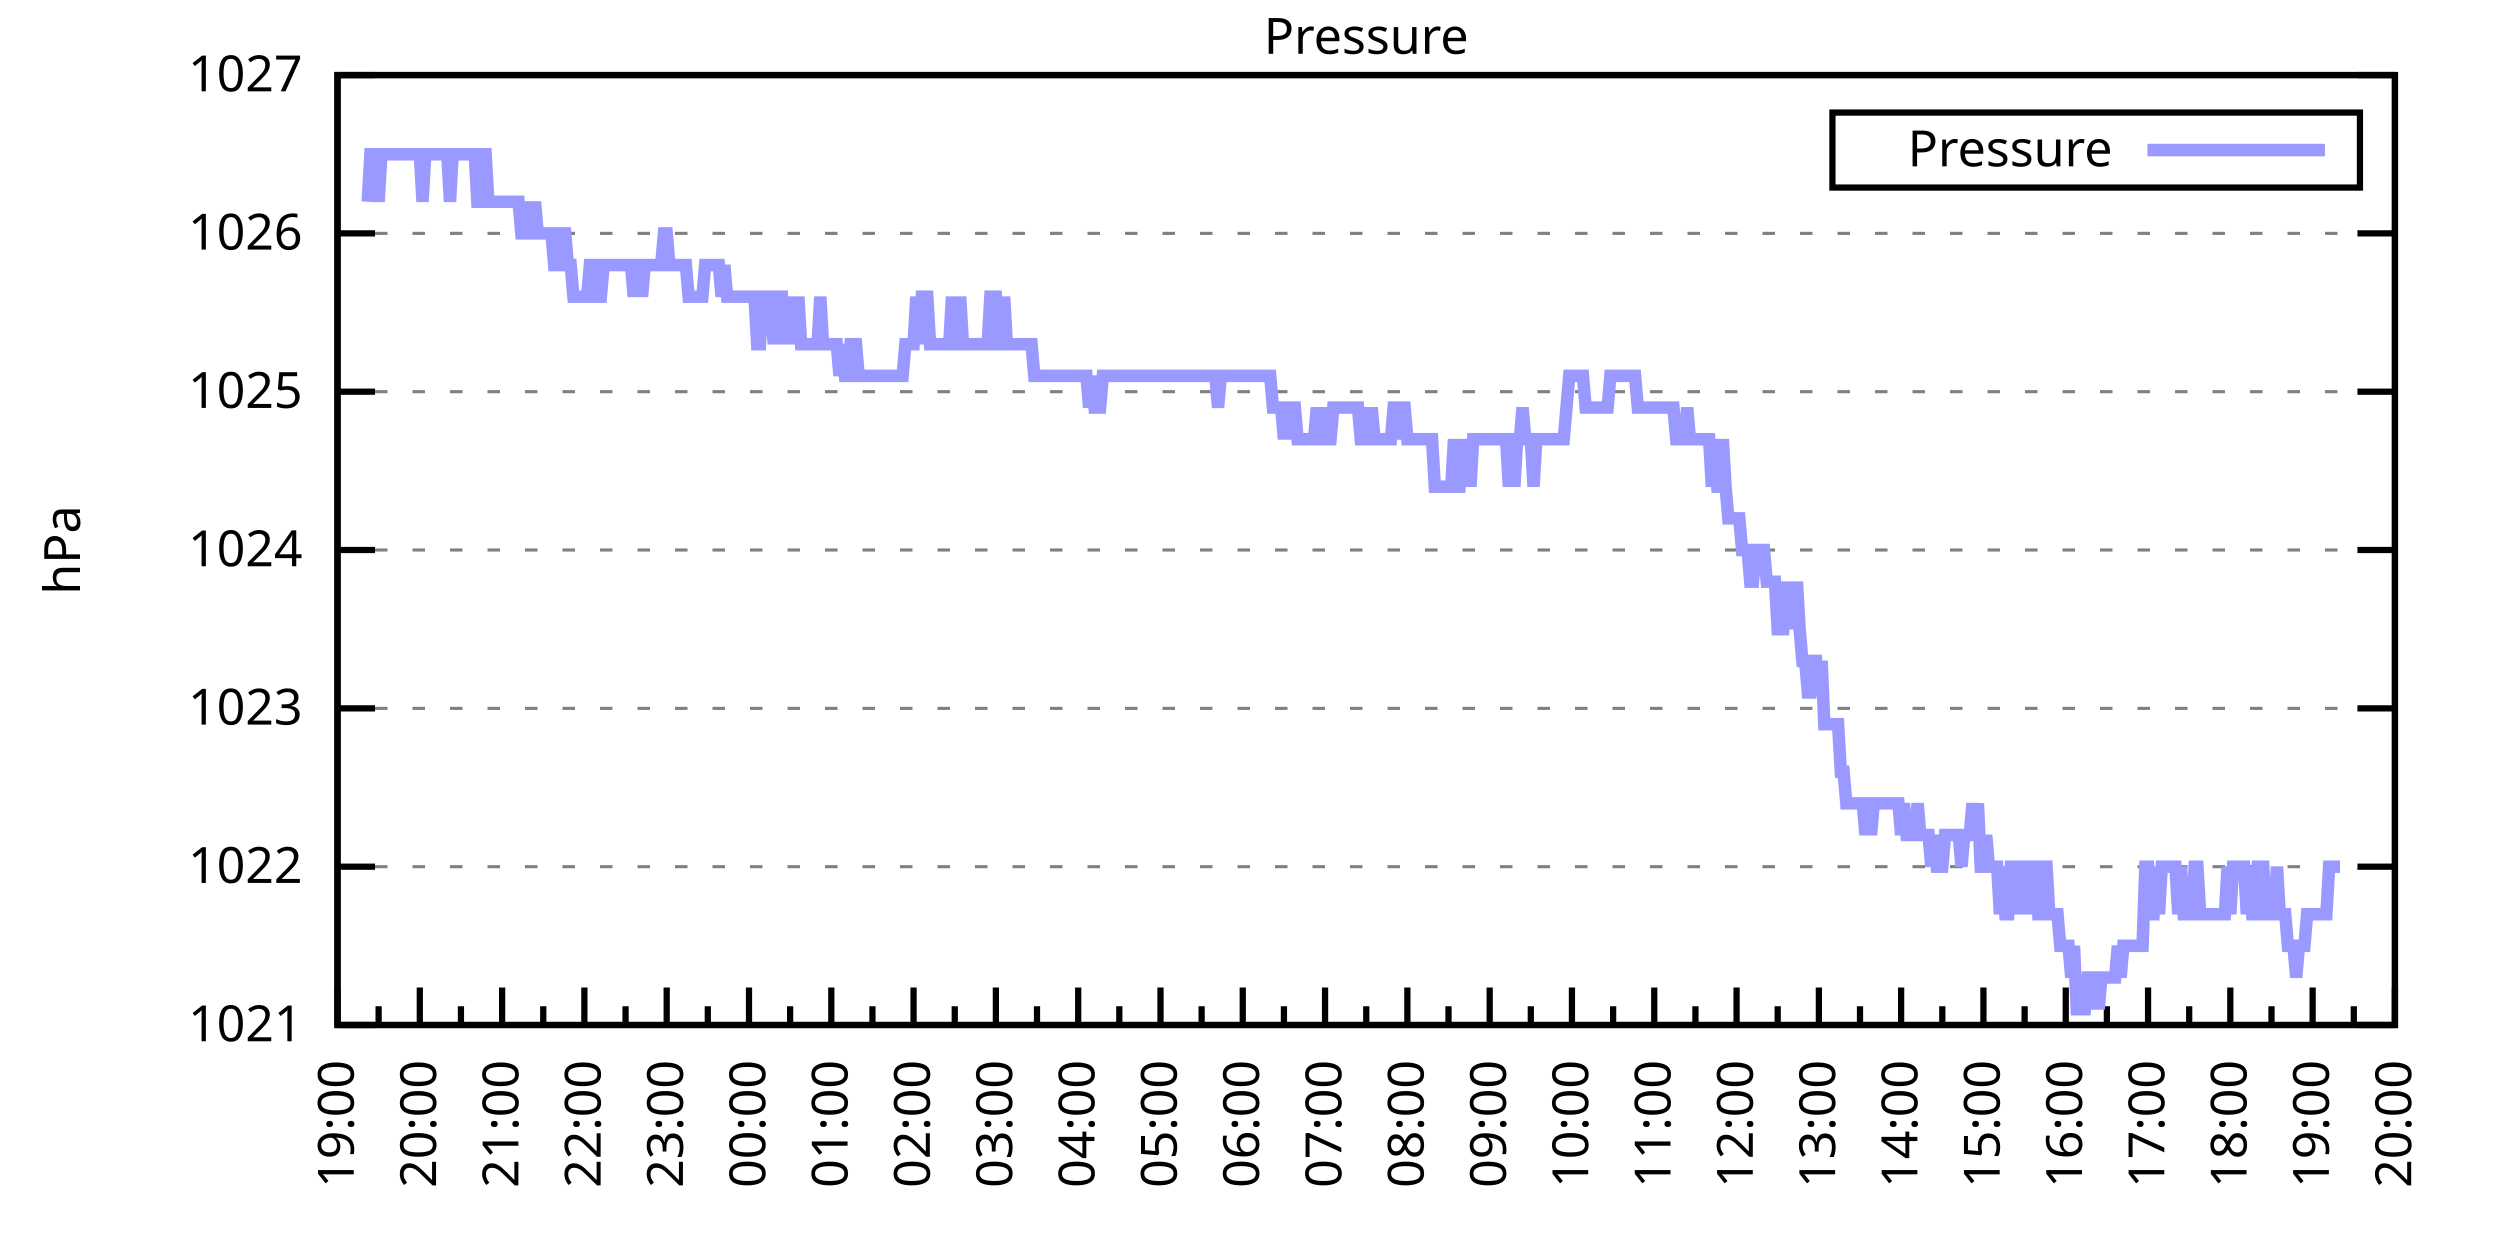
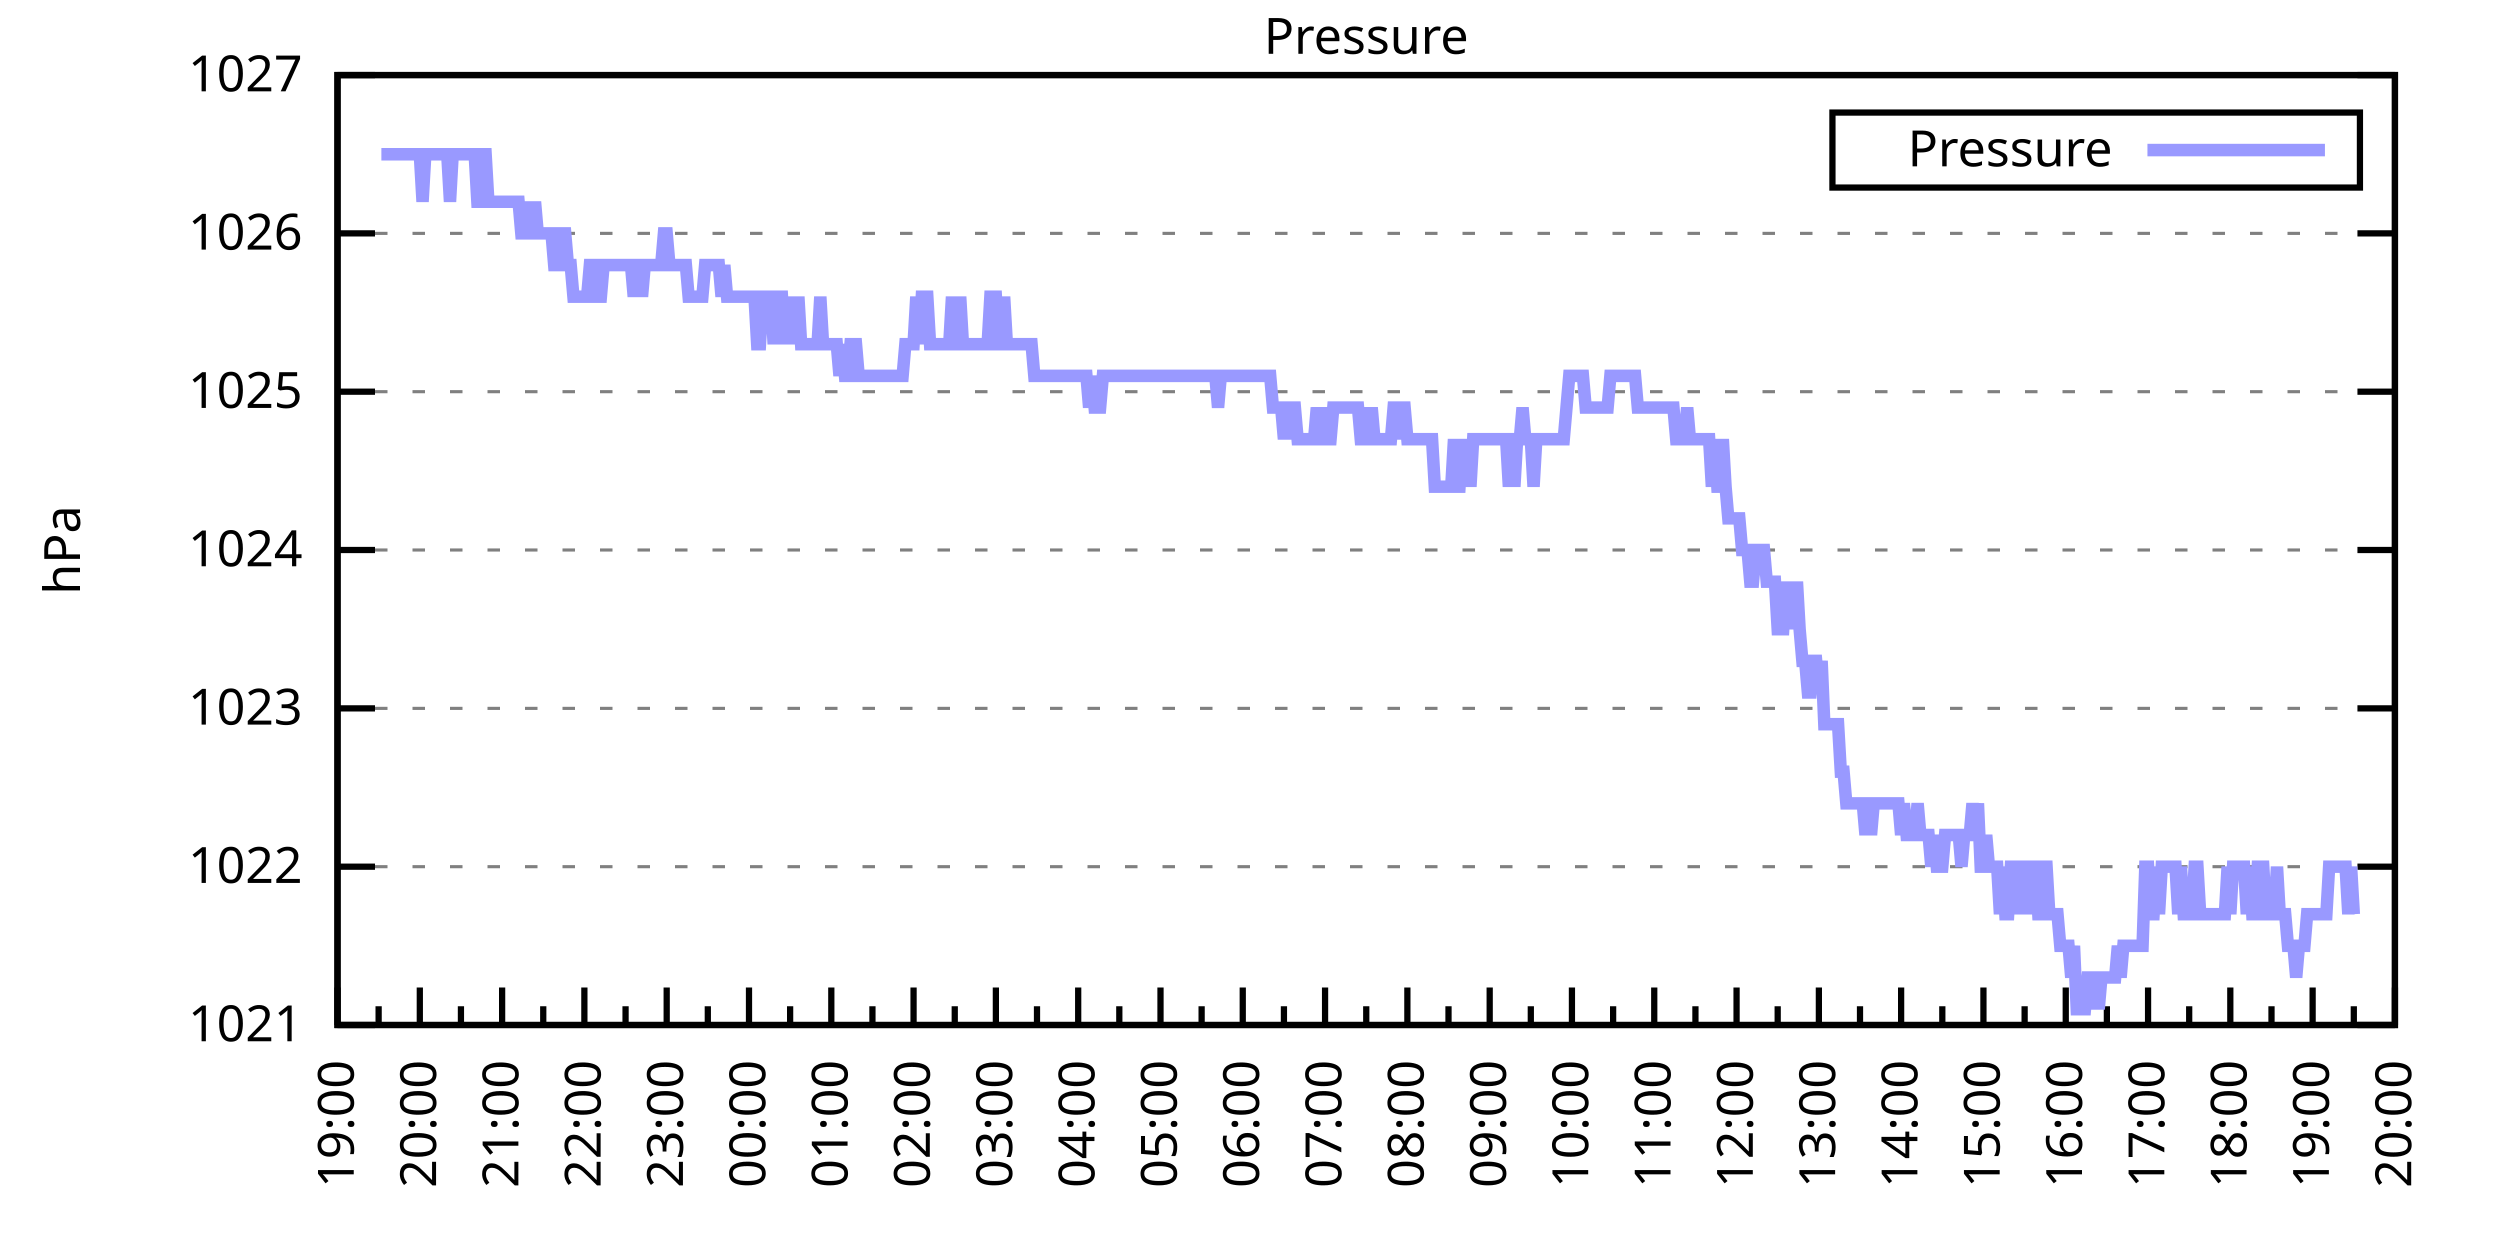
<svg xmlns="http://www.w3.org/2000/svg" xmlns:xlink="http://www.w3.org/1999/xlink" width="400" height="200" viewBox="0 0 400 200">
  <g id="gnuplot_canvas">
    <rect x="0" y="0" width="400" height="200" fill="none" />
    <defs>
      <circle id="gpDot" r="0.5" stroke-width="0.5" stroke="currentColor" />
      <path id="gpPt0" stroke-width="0.333" stroke="currentColor" d="M-1,0 h2 M0,-1 v2" />
      <path id="gpPt1" stroke-width="0.333" stroke="currentColor" d="M-1,-1 L1,1 M1,-1 L-1,1" />
      <path id="gpPt2" stroke-width="0.333" stroke="currentColor" d="M-1,0 L1,0 M0,-1 L0,1 M-1,-1 L1,1 M-1,1 L1,-1" />
      <rect id="gpPt3" stroke-width="0.333" stroke="currentColor" x="-1" y="-1" width="2" height="2" />
      <rect id="gpPt4" stroke-width="0.333" stroke="currentColor" fill="currentColor" x="-1" y="-1" width="2" height="2" />
      <circle id="gpPt5" stroke-width="0.333" stroke="currentColor" cx="0" cy="0" r="1" />
      <use xlink:href="#gpPt5" id="gpPt6" fill="currentColor" stroke="none" />
      <path id="gpPt7" stroke-width="0.333" stroke="currentColor" d="M0,-1.33 L-1.33,0.67 L1.33,0.67 z" />
      <use xlink:href="#gpPt7" id="gpPt8" fill="currentColor" stroke="none" />
      <use xlink:href="#gpPt7" id="gpPt9" stroke="currentColor" transform="rotate(180)" />
      <use xlink:href="#gpPt9" id="gpPt10" fill="currentColor" stroke="none" />
      <use xlink:href="#gpPt3" id="gpPt11" stroke="currentColor" transform="rotate(45)" />
      <use xlink:href="#gpPt11" id="gpPt12" fill="currentColor" stroke="none" />
      <path id="gpPt13" stroke-width="0.333" stroke="currentColor" d="M0,1.330 L1.265,0.411 L0.782,-1.067 L-0.782,-1.076 L-1.265,0.411 z" />
      <use xlink:href="#gpPt13" id="gpPt14" fill="currentColor" stroke="none" />
      <filter id="textbox" filterUnits="objectBoundingBox" x="0" y="0" height="1" width="1">
        <feFlood flood-color="white" flood-opacity="1" result="bgnd" />
        <feComposite in="SourceGraphic" in2="bgnd" operator="atop" />
      </filter>
      <filter id="greybox" filterUnits="objectBoundingBox" x="0" y="0" height="1" width="1">
        <feFlood flood-color="lightgrey" flood-opacity="1" result="grey" />
        <feComposite in="SourceGraphic" in2="grey" operator="atop" />
      </filter>
    </defs>
    <g fill="none" color="white" stroke="currentColor" stroke-width="1.00" stroke-linecap="butt" stroke-linejoin="miter">
</g>
    <g fill="none" color="black" stroke="currentColor" stroke-width="1.00" stroke-linecap="butt" stroke-linejoin="miter">
      <g stroke="none" shape-rendering="crispEdges">
        <polygon fill="rgb(255, 255, 255)" points="54.00,164.00 383.18,164.00 383.18,12.02 54.00,12.02 " />
      </g>
    </g>
    <g fill="none" color="black" stroke="currentColor" stroke-width="1.00" stroke-linecap="butt" stroke-linejoin="miter">
</g>
    <g fill="none" color="black" stroke="black" stroke-width="0.50" stroke-linecap="butt" stroke-linejoin="miter">
</g>
    <g fill="none" color="gray" stroke="currentColor" stroke-width="0.50" stroke-linecap="butt" stroke-linejoin="miter">
      <path stroke="gray" stroke-dasharray="2,4" class="gridline" d="M54.00,164.00 L383.19,164.00  " />
    </g>
    <g fill="none" color="gray" stroke="gray" stroke-width="1.00" stroke-linecap="butt" stroke-linejoin="miter">
</g>
    <g fill="none" color="black" stroke="currentColor" stroke-width="1.00" stroke-linecap="butt" stroke-linejoin="miter">
      <path stroke="black" d="M54.00,164.00 L60.00,164.00 M383.19,164.00 L377.19,164.00  " />
      <g transform="translate(48.40,166.60)" stroke="none" fill="black" font-family="Sans" font-size="8.00" text-anchor="end">
        <text>
          <tspan font-family="Sans"> 1021</tspan>
        </text>
      </g>
    </g>
    <g fill="none" color="black" stroke="currentColor" stroke-width="1.00" stroke-linecap="butt" stroke-linejoin="miter">
</g>
    <g fill="none" color="black" stroke="black" stroke-width="0.50" stroke-linecap="butt" stroke-linejoin="miter">
</g>
    <g fill="none" color="gray" stroke="currentColor" stroke-width="0.50" stroke-linecap="butt" stroke-linejoin="miter">
      <path stroke="gray" stroke-dasharray="2,4" class="gridline" d="M54.00,138.67 L383.19,138.67  " />
    </g>
    <g fill="none" color="gray" stroke="gray" stroke-width="1.00" stroke-linecap="butt" stroke-linejoin="miter">
</g>
    <g fill="none" color="black" stroke="currentColor" stroke-width="1.00" stroke-linecap="butt" stroke-linejoin="miter">
      <path stroke="black" d="M54.00,138.67 L60.00,138.67 M383.19,138.67 L377.19,138.67  " />
      <g transform="translate(48.40,141.27)" stroke="none" fill="black" font-family="Sans" font-size="8.00" text-anchor="end">
        <text>
          <tspan font-family="Sans"> 1022</tspan>
        </text>
      </g>
    </g>
    <g fill="none" color="black" stroke="currentColor" stroke-width="1.00" stroke-linecap="butt" stroke-linejoin="miter">
</g>
    <g fill="none" color="black" stroke="black" stroke-width="0.50" stroke-linecap="butt" stroke-linejoin="miter">
</g>
    <g fill="none" color="gray" stroke="currentColor" stroke-width="0.50" stroke-linecap="butt" stroke-linejoin="miter">
      <path stroke="gray" stroke-dasharray="2,4" class="gridline" d="M54.00,113.34 L383.19,113.34  " />
    </g>
    <g fill="none" color="gray" stroke="gray" stroke-width="1.00" stroke-linecap="butt" stroke-linejoin="miter">
</g>
    <g fill="none" color="black" stroke="currentColor" stroke-width="1.00" stroke-linecap="butt" stroke-linejoin="miter">
      <path stroke="black" d="M54.00,113.34 L60.00,113.34 M383.19,113.34 L377.19,113.34  " />
      <g transform="translate(48.40,115.94)" stroke="none" fill="black" font-family="Sans" font-size="8.00" text-anchor="end">
        <text>
          <tspan font-family="Sans"> 1023</tspan>
        </text>
      </g>
    </g>
    <g fill="none" color="black" stroke="currentColor" stroke-width="1.00" stroke-linecap="butt" stroke-linejoin="miter">
</g>
    <g fill="none" color="black" stroke="black" stroke-width="0.50" stroke-linecap="butt" stroke-linejoin="miter">
</g>
    <g fill="none" color="gray" stroke="currentColor" stroke-width="0.50" stroke-linecap="butt" stroke-linejoin="miter">
      <path stroke="gray" stroke-dasharray="2,4" class="gridline" d="M54.00,88.00 L383.19,88.00  " />
    </g>
    <g fill="none" color="gray" stroke="gray" stroke-width="1.00" stroke-linecap="butt" stroke-linejoin="miter">
</g>
    <g fill="none" color="black" stroke="currentColor" stroke-width="1.00" stroke-linecap="butt" stroke-linejoin="miter">
      <path stroke="black" d="M54.00,88.00 L60.00,88.00 M383.19,88.00 L377.19,88.00  " />
      <g transform="translate(48.40,90.60)" stroke="none" fill="black" font-family="Sans" font-size="8.00" text-anchor="end">
        <text>
          <tspan font-family="Sans"> 1024</tspan>
        </text>
      </g>
    </g>
    <g fill="none" color="black" stroke="currentColor" stroke-width="1.00" stroke-linecap="butt" stroke-linejoin="miter">
</g>
    <g fill="none" color="black" stroke="black" stroke-width="0.50" stroke-linecap="butt" stroke-linejoin="miter">
</g>
    <g fill="none" color="gray" stroke="currentColor" stroke-width="0.50" stroke-linecap="butt" stroke-linejoin="miter">
      <path stroke="gray" stroke-dasharray="2,4" class="gridline" d="M54.00,62.67 L383.19,62.67  " />
    </g>
    <g fill="none" color="gray" stroke="gray" stroke-width="1.00" stroke-linecap="butt" stroke-linejoin="miter">
</g>
    <g fill="none" color="black" stroke="currentColor" stroke-width="1.00" stroke-linecap="butt" stroke-linejoin="miter">
      <path stroke="black" d="M54.00,62.67 L60.00,62.67 M383.19,62.67 L377.19,62.67  " />
      <g transform="translate(48.40,65.27)" stroke="none" fill="black" font-family="Sans" font-size="8.00" text-anchor="end">
        <text>
          <tspan font-family="Sans"> 1025</tspan>
        </text>
      </g>
    </g>
    <g fill="none" color="black" stroke="currentColor" stroke-width="1.00" stroke-linecap="butt" stroke-linejoin="miter">
</g>
    <g fill="none" color="black" stroke="black" stroke-width="0.50" stroke-linecap="butt" stroke-linejoin="miter">
</g>
    <g fill="none" color="gray" stroke="currentColor" stroke-width="0.50" stroke-linecap="butt" stroke-linejoin="miter">
      <path stroke="gray" stroke-dasharray="2,4" class="gridline" d="M54.00,37.34 L383.19,37.34  " />
    </g>
    <g fill="none" color="gray" stroke="gray" stroke-width="1.00" stroke-linecap="butt" stroke-linejoin="miter">
</g>
    <g fill="none" color="black" stroke="currentColor" stroke-width="1.00" stroke-linecap="butt" stroke-linejoin="miter">
      <path stroke="black" d="M54.00,37.34 L60.00,37.34 M383.19,37.34 L377.19,37.34  " />
      <g transform="translate(48.40,39.94)" stroke="none" fill="black" font-family="Sans" font-size="8.00" text-anchor="end">
        <text>
          <tspan font-family="Sans"> 1026</tspan>
        </text>
      </g>
    </g>
    <g fill="none" color="black" stroke="currentColor" stroke-width="1.00" stroke-linecap="butt" stroke-linejoin="miter">
</g>
    <g fill="none" color="black" stroke="black" stroke-width="0.50" stroke-linecap="butt" stroke-linejoin="miter">
</g>
    <g fill="none" color="gray" stroke="currentColor" stroke-width="0.50" stroke-linecap="butt" stroke-linejoin="miter">
      <path stroke="gray" stroke-dasharray="2,4" class="gridline" d="M54.00,12.01 L383.19,12.01  " />
    </g>
    <g fill="none" color="gray" stroke="gray" stroke-width="1.00" stroke-linecap="butt" stroke-linejoin="miter">
</g>
    <g fill="none" color="black" stroke="currentColor" stroke-width="1.00" stroke-linecap="butt" stroke-linejoin="miter">
      <path stroke="black" d="M54.00,12.01 L60.00,12.01 M383.19,12.01 L377.19,12.01  " />
      <g transform="translate(48.40,14.61)" stroke="none" fill="black" font-family="Sans" font-size="8.00" text-anchor="end">
        <text>
          <tspan font-family="Sans"> 1027</tspan>
        </text>
      </g>
    </g>
    <g fill="none" color="black" stroke="currentColor" stroke-width="1.00" stroke-linecap="butt" stroke-linejoin="miter">
      <path stroke="black" d="M54.00,164.00 L54.00,158.00  " />
      <g transform="translate(56.60,169.60) rotate(270)" stroke="none" fill="black" font-family="Sans" font-size="8.00" text-anchor="end">
        <text>
          <tspan font-family="Sans">19:00</tspan>
        </text>
      </g>
    </g>
    <g fill="none" color="black" stroke="currentColor" stroke-width="1.00" stroke-linecap="butt" stroke-linejoin="miter">
      <path stroke="black" d="M60.58,164.00 L60.58,161.00 M67.17,164.00 L67.17,158.00  " />
      <g transform="translate(69.77,169.60) rotate(270)" stroke="none" fill="black" font-family="Sans" font-size="8.00" text-anchor="end">
        <text>
          <tspan font-family="Sans">20:00</tspan>
        </text>
      </g>
    </g>
    <g fill="none" color="black" stroke="currentColor" stroke-width="1.00" stroke-linecap="butt" stroke-linejoin="miter">
      <path stroke="black" d="M73.75,164.00 L73.75,161.00 M80.34,164.00 L80.34,158.00  " />
      <g transform="translate(82.94,169.60) rotate(270)" stroke="none" fill="black" font-family="Sans" font-size="8.00" text-anchor="end">
        <text>
          <tspan font-family="Sans">21:00</tspan>
        </text>
      </g>
    </g>
    <g fill="none" color="black" stroke="currentColor" stroke-width="1.00" stroke-linecap="butt" stroke-linejoin="miter">
      <path stroke="black" d="M86.92,164.00 L86.92,161.00 M93.50,164.00 L93.50,158.00  " />
      <g transform="translate(96.10,169.60) rotate(270)" stroke="none" fill="black" font-family="Sans" font-size="8.00" text-anchor="end">
        <text>
          <tspan font-family="Sans">22:00</tspan>
        </text>
      </g>
    </g>
    <g fill="none" color="black" stroke="currentColor" stroke-width="1.00" stroke-linecap="butt" stroke-linejoin="miter">
      <path stroke="black" d="M100.09,164.00 L100.09,161.00 M106.67,164.00 L106.67,158.00  " />
      <g transform="translate(109.27,169.60) rotate(270)" stroke="none" fill="black" font-family="Sans" font-size="8.00" text-anchor="end">
        <text>
          <tspan font-family="Sans">23:00</tspan>
        </text>
      </g>
    </g>
    <g fill="none" color="black" stroke="currentColor" stroke-width="1.00" stroke-linecap="butt" stroke-linejoin="miter">
      <path stroke="black" d="M113.25,164.00 L113.25,161.00 M119.84,164.00 L119.84,158.00  " />
      <g transform="translate(122.44,169.60) rotate(270)" stroke="none" fill="black" font-family="Sans" font-size="8.00" text-anchor="end">
        <text>
          <tspan font-family="Sans">00:00</tspan>
        </text>
      </g>
    </g>
    <g fill="none" color="black" stroke="currentColor" stroke-width="1.00" stroke-linecap="butt" stroke-linejoin="miter">
      <path stroke="black" d="M126.42,164.00 L126.42,161.00 M133.01,164.00 L133.01,158.00  " />
      <g transform="translate(135.61,169.60) rotate(270)" stroke="none" fill="black" font-family="Sans" font-size="8.00" text-anchor="end">
        <text>
          <tspan font-family="Sans">01:00</tspan>
        </text>
      </g>
    </g>
    <g fill="none" color="black" stroke="currentColor" stroke-width="1.00" stroke-linecap="butt" stroke-linejoin="miter">
      <path stroke="black" d="M139.59,164.00 L139.59,161.00 M146.17,164.00 L146.17,158.00  " />
      <g transform="translate(148.77,169.60) rotate(270)" stroke="none" fill="black" font-family="Sans" font-size="8.00" text-anchor="end">
        <text>
          <tspan font-family="Sans">02:00</tspan>
        </text>
      </g>
    </g>
    <g fill="none" color="black" stroke="currentColor" stroke-width="1.00" stroke-linecap="butt" stroke-linejoin="miter">
      <path stroke="black" d="M152.76,164.00 L152.76,161.00 M159.34,164.00 L159.34,158.00  " />
      <g transform="translate(161.94,169.60) rotate(270)" stroke="none" fill="black" font-family="Sans" font-size="8.00" text-anchor="end">
        <text>
          <tspan font-family="Sans">03:00</tspan>
        </text>
      </g>
    </g>
    <g fill="none" color="black" stroke="currentColor" stroke-width="1.00" stroke-linecap="butt" stroke-linejoin="miter">
      <path stroke="black" d="M165.92,164.00 L165.92,161.00 M172.51,164.00 L172.51,158.00  " />
      <g transform="translate(175.11,169.60) rotate(270)" stroke="none" fill="black" font-family="Sans" font-size="8.00" text-anchor="end">
        <text>
          <tspan font-family="Sans">04:00</tspan>
        </text>
      </g>
    </g>
    <g fill="none" color="black" stroke="currentColor" stroke-width="1.00" stroke-linecap="butt" stroke-linejoin="miter">
      <path stroke="black" d="M179.09,164.00 L179.09,161.00 M185.68,164.00 L185.68,158.00  " />
      <g transform="translate(188.28,169.60) rotate(270)" stroke="none" fill="black" font-family="Sans" font-size="8.00" text-anchor="end">
        <text>
          <tspan font-family="Sans">05:00</tspan>
        </text>
      </g>
    </g>
    <g fill="none" color="black" stroke="currentColor" stroke-width="1.00" stroke-linecap="butt" stroke-linejoin="miter">
      <path stroke="black" d="M192.26,164.00 L192.26,161.00 M198.84,164.00 L198.84,158.00  " />
      <g transform="translate(201.44,169.60) rotate(270)" stroke="none" fill="black" font-family="Sans" font-size="8.00" text-anchor="end">
        <text>
          <tspan font-family="Sans">06:00</tspan>
        </text>
      </g>
    </g>
    <g fill="none" color="black" stroke="currentColor" stroke-width="1.00" stroke-linecap="butt" stroke-linejoin="miter">
      <path stroke="black" d="M205.43,164.00 L205.43,161.00 M212.01,164.00 L212.01,158.00  " />
      <g transform="translate(214.61,169.60) rotate(270)" stroke="none" fill="black" font-family="Sans" font-size="8.00" text-anchor="end">
        <text>
          <tspan font-family="Sans">07:00</tspan>
        </text>
      </g>
    </g>
    <g fill="none" color="black" stroke="currentColor" stroke-width="1.00" stroke-linecap="butt" stroke-linejoin="miter">
      <path stroke="black" d="M218.60,164.00 L218.60,161.00 M225.18,164.00 L225.18,158.00  " />
      <g transform="translate(227.78,169.60) rotate(270)" stroke="none" fill="black" font-family="Sans" font-size="8.00" text-anchor="end">
        <text>
          <tspan font-family="Sans">08:00</tspan>
        </text>
      </g>
    </g>
    <g fill="none" color="black" stroke="currentColor" stroke-width="1.00" stroke-linecap="butt" stroke-linejoin="miter">
      <path stroke="black" d="M231.76,164.00 L231.76,161.00 M238.35,164.00 L238.35,158.00  " />
      <g transform="translate(240.95,169.60) rotate(270)" stroke="none" fill="black" font-family="Sans" font-size="8.00" text-anchor="end">
        <text>
          <tspan font-family="Sans">09:00</tspan>
        </text>
      </g>
    </g>
    <g fill="none" color="black" stroke="currentColor" stroke-width="1.00" stroke-linecap="butt" stroke-linejoin="miter">
      <path stroke="black" d="M244.93,164.00 L244.93,161.00 M251.51,164.00 L251.51,158.00  " />
      <g transform="translate(254.11,169.60) rotate(270)" stroke="none" fill="black" font-family="Sans" font-size="8.00" text-anchor="end">
        <text>
          <tspan font-family="Sans">10:00</tspan>
        </text>
      </g>
    </g>
    <g fill="none" color="black" stroke="currentColor" stroke-width="1.00" stroke-linecap="butt" stroke-linejoin="miter">
      <path stroke="black" d="M258.10,164.00 L258.10,161.00 M264.68,164.00 L264.68,158.00  " />
      <g transform="translate(267.28,169.60) rotate(270)" stroke="none" fill="black" font-family="Sans" font-size="8.00" text-anchor="end">
        <text>
          <tspan font-family="Sans">11:00</tspan>
        </text>
      </g>
    </g>
    <g fill="none" color="black" stroke="currentColor" stroke-width="1.00" stroke-linecap="butt" stroke-linejoin="miter">
      <path stroke="black" d="M271.27,164.00 L271.27,161.00 M277.85,164.00 L277.85,158.00  " />
      <g transform="translate(280.45,169.60) rotate(270)" stroke="none" fill="black" font-family="Sans" font-size="8.00" text-anchor="end">
        <text>
          <tspan font-family="Sans">12:00</tspan>
        </text>
      </g>
    </g>
    <g fill="none" color="black" stroke="currentColor" stroke-width="1.00" stroke-linecap="butt" stroke-linejoin="miter">
      <path stroke="black" d="M284.43,164.00 L284.43,161.00 M291.02,164.00 L291.02,158.00  " />
      <g transform="translate(293.62,169.60) rotate(270)" stroke="none" fill="black" font-family="Sans" font-size="8.00" text-anchor="end">
        <text>
          <tspan font-family="Sans">13:00</tspan>
        </text>
      </g>
    </g>
    <g fill="none" color="black" stroke="currentColor" stroke-width="1.00" stroke-linecap="butt" stroke-linejoin="miter">
      <path stroke="black" d="M297.60,164.00 L297.60,161.00 M304.18,164.00 L304.18,158.00  " />
      <g transform="translate(306.78,169.60) rotate(270)" stroke="none" fill="black" font-family="Sans" font-size="8.00" text-anchor="end">
        <text>
          <tspan font-family="Sans">14:00</tspan>
        </text>
      </g>
    </g>
    <g fill="none" color="black" stroke="currentColor" stroke-width="1.00" stroke-linecap="butt" stroke-linejoin="miter">
      <path stroke="black" d="M310.77,164.00 L310.77,161.00 M317.35,164.00 L317.35,158.00  " />
      <g transform="translate(319.95,169.60) rotate(270)" stroke="none" fill="black" font-family="Sans" font-size="8.00" text-anchor="end">
        <text>
          <tspan font-family="Sans">15:00</tspan>
        </text>
      </g>
    </g>
    <g fill="none" color="black" stroke="currentColor" stroke-width="1.00" stroke-linecap="butt" stroke-linejoin="miter">
      <path stroke="black" d="M323.94,164.00 L323.94,161.00 M330.52,164.00 L330.52,158.00  " />
      <g transform="translate(333.12,169.60) rotate(270)" stroke="none" fill="black" font-family="Sans" font-size="8.00" text-anchor="end">
        <text>
          <tspan font-family="Sans">16:00</tspan>
        </text>
      </g>
    </g>
    <g fill="none" color="black" stroke="currentColor" stroke-width="1.00" stroke-linecap="butt" stroke-linejoin="miter">
      <path stroke="black" d="M337.10,164.00 L337.10,161.00 M343.69,164.00 L343.69,158.00  " />
      <g transform="translate(346.29,169.60) rotate(270)" stroke="none" fill="black" font-family="Sans" font-size="8.00" text-anchor="end">
        <text>
          <tspan font-family="Sans">17:00</tspan>
        </text>
      </g>
    </g>
    <g fill="none" color="black" stroke="currentColor" stroke-width="1.00" stroke-linecap="butt" stroke-linejoin="miter">
      <path stroke="black" d="M350.27,164.00 L350.27,161.00 M356.85,164.00 L356.85,158.00  " />
      <g transform="translate(359.45,169.60) rotate(270)" stroke="none" fill="black" font-family="Sans" font-size="8.00" text-anchor="end">
        <text>
          <tspan font-family="Sans">18:00</tspan>
        </text>
      </g>
    </g>
    <g fill="none" color="black" stroke="currentColor" stroke-width="1.00" stroke-linecap="butt" stroke-linejoin="miter">
      <path stroke="black" d="M363.44,164.00 L363.44,161.00 M370.02,164.00 L370.02,158.00  " />
      <g transform="translate(372.62,169.60) rotate(270)" stroke="none" fill="black" font-family="Sans" font-size="8.00" text-anchor="end">
        <text>
          <tspan font-family="Sans">19:00</tspan>
        </text>
      </g>
    </g>
    <g fill="none" color="black" stroke="currentColor" stroke-width="1.00" stroke-linecap="butt" stroke-linejoin="miter">
      <path stroke="black" d="M376.61,164.00 L376.61,161.00 M383.19,164.00 L383.19,158.00  " />
      <g transform="translate(385.79,169.60) rotate(270)" stroke="none" fill="black" font-family="Sans" font-size="8.00" text-anchor="end">
        <text>
          <tspan font-family="Sans">20:00</tspan>
        </text>
      </g>
    </g>
    <g fill="none" color="black" stroke="currentColor" stroke-width="1.00" stroke-linecap="butt" stroke-linejoin="miter">
</g>
    <g fill="none" color="black" stroke="currentColor" stroke-width="1.00" stroke-linecap="butt" stroke-linejoin="miter">
      <path stroke="black" d="M54.00,12.01 L54.00,164.00 L383.19,164.00 L383.19,12.01 L54.00,12.01 Z  " />
    </g>
    <g fill="none" color="black" stroke="currentColor" stroke-width="1.00" stroke-linecap="butt" stroke-linejoin="miter">
      <g transform="translate(12.80,88.01) rotate(270)" stroke="none" fill="black" font-family="Sans" font-size="8.00" text-anchor="middle">
        <text>
          <tspan font-family="Sans">hPa</tspan>
        </text>
      </g>
    </g>
    <g fill="none" color="black" stroke="currentColor" stroke-width="1.00" stroke-linecap="butt" stroke-linejoin="miter">
</g>
    <g fill="none" color="black" stroke="currentColor" stroke-width="1.00" stroke-linecap="butt" stroke-linejoin="miter">
      <path stroke="black" d="M293.19,30.01 L293.19,18.01 L377.59,18.01 L377.59,30.01 L293.19,30.01 Z  " />
    </g>
    <g id="Pressure_plot_1">
      <g fill="none" color="white" stroke="black" stroke-width="2.00" stroke-linecap="butt" stroke-linejoin="miter">
</g>
      <g fill="none" color="black" stroke="currentColor" stroke-width="2.00" stroke-linecap="butt" stroke-linejoin="miter">
        <g transform="translate(337.99,26.61)" stroke="none" fill="black" font-family="Sans" font-size="8.00" text-anchor="end">
          <text>
            <tspan font-family="Sans">Pressure</tspan>
          </text>
        </g>
      </g>
      <g fill="none" color="black" stroke="currentColor" stroke-width="2.00" stroke-linecap="butt" stroke-linejoin="miter">
-         <path stroke="rgb(153, 153, 255)" d="M343.59,24.01 L371.99,24.01 M58.83,32.28 L59.27,24.68 L59.71,24.68 L60.14,24.68 L60.58,32.28 L61.02,24.68   L61.46,24.68 L61.90,24.68 L62.34,24.68 L62.78,24.68 L63.22,24.68 L63.66,24.68 L64.10,24.68 L64.53,24.68   L64.97,24.68 L65.41,24.68 L65.85,24.68 L66.29,24.68 L66.73,24.68 L67.17,24.68 L67.61,32.28 L68.05,24.68   L68.48,24.68 L68.92,24.68 L69.36,24.68 L69.80,24.68 L70.24,24.68 L70.68,24.68 L71.12,24.68 L71.56,24.68   L72.00,32.28 L72.43,24.68 L72.87,24.68 L73.31,24.68 L73.75,24.68 L74.19,24.68 L74.63,24.68 L75.07,24.68   L75.51,24.68 L75.95,24.68 L76.38,32.28 L76.82,32.28 L77.26,24.68 L77.70,24.68 L78.14,32.28 L78.58,32.28   L79.02,32.28 L79.46,32.28 L79.90,32.28 L80.34,32.28 L80.77,32.28 L81.21,32.28 L81.65,32.28 L82.09,32.28   L82.53,32.28 L82.97,32.28 L83.41,37.34 L83.85,37.34 L84.29,37.34 L84.72,32.28 L85.16,37.34 L85.60,32.28   L86.04,37.34 L86.48,37.34 L86.92,37.34 L87.36,37.34 L87.80,37.34 L88.24,37.34 L88.67,42.41 L89.11,42.41   L89.55,42.41 L89.99,37.34 L90.43,37.34 L90.87,42.41 L91.31,42.41 L91.75,47.47 L92.19,47.47 L92.62,47.47   L93.06,47.47 L93.50,47.47 L93.94,47.47 L94.38,42.41 L94.82,42.41 L95.26,47.47 L95.70,47.47 L96.14,47.47   L96.58,42.41 L97.01,42.41 L97.45,42.41 L97.89,42.41 L98.33,42.41 L98.77,42.41 L99.21,42.41 L99.65,42.41   L100.09,42.41 L100.53,42.41 L100.96,42.41 L101.40,47.47 L101.84,42.41 L102.28,42.41 L102.72,47.47 L103.16,42.41   L103.60,42.41 L104.04,42.41 L104.48,42.41 L104.91,42.41 L105.35,42.41 L105.79,42.41 L106.23,37.34 L106.67,37.34   L107.11,42.41 L107.55,42.41 L107.99,42.41 L108.43,42.41 L108.87,42.41 L109.30,42.41 L109.74,42.41 L110.18,47.47   L110.62,47.47 L111.06,47.47 L111.50,47.47 L111.94,47.47 L112.38,47.47 L112.82,42.41 L113.25,42.41 L113.69,42.41   L114.13,42.41 L114.57,42.41 L115.01,42.41 L115.45,47.47 L115.89,42.41 L116.33,47.47 L116.77,47.47 L117.20,47.47   L117.64,47.47 L118.08,47.47 L118.52,47.47 L118.96,47.47 L119.40,47.47 L119.84,47.47 L120.28,47.47 L120.72,47.47   L121.15,55.07 L121.59,55.07 L122.03,47.47 L122.47,47.47 L122.91,47.47 L123.35,47.47 L123.79,55.07 L124.23,47.47   L124.67,47.47 L125.11,47.47 L125.54,55.07 L125.98,47.47 L126.42,55.07 L126.86,47.47 L127.30,55.07 L127.74,47.47   L128.18,55.07 L128.62,55.07 L129.06,55.07 L129.49,55.07 L129.93,55.07 L130.37,55.07 L130.81,55.07 L131.25,47.47   L131.69,55.07 L132.13,55.07 L132.57,55.07 L133.01,55.07 L133.44,55.07 L133.88,55.07 L134.32,60.14 L134.76,55.07   L135.20,60.14 L135.64,60.14 L136.08,55.07 L136.52,55.07 L136.96,55.07 L137.39,60.14 L137.83,60.14 L138.27,60.14   L138.71,60.14 L139.15,60.14 L139.59,60.14 L140.03,60.14 L140.47,60.14 L140.91,60.14 L141.35,60.14 L141.78,60.14   L142.22,60.14 L142.66,60.14 L143.10,60.14 L143.54,60.14 L143.98,60.14 L144.42,60.14 L144.86,55.07 L145.30,55.07   L145.73,55.07 L146.17,55.07 L146.61,47.47 L147.05,55.07 L147.49,47.47 L147.93,47.47 L148.37,47.47 L148.81,55.07   L149.25,55.07 L149.68,55.07 L150.12,55.07 L150.56,55.07 L151.00,55.07 L151.44,55.07 L151.88,55.07 L152.32,47.47   L152.76,55.07 L153.20,55.07 L153.63,47.47 L154.07,55.07 L154.51,55.07 L154.95,55.07 L155.39,55.07 L155.83,55.07   L156.27,55.07 L156.71,55.07 L157.15,55.07 L157.59,55.07 L158.02,55.07 L158.46,47.47 L158.90,47.47 L159.34,47.47   L159.78,55.07 L160.22,55.07 L160.66,47.47 L161.10,55.07 L161.54,55.07 L161.97,55.07 L162.41,55.07 L162.85,55.07   L163.29,55.07 L163.73,55.07 L164.17,55.07 L164.61,55.07 L165.05,55.07 L165.49,60.14 L165.92,60.14 L166.36,60.14   L166.80,60.14 L167.24,60.14 L167.68,60.14 L168.12,60.14 L168.56,60.14 L169.00,60.14 L169.44,60.14 L169.87,60.14   L170.31,60.14 L170.75,60.14 L171.19,60.14 L171.63,60.14 L172.07,60.14 L172.51,60.14 L172.95,60.14 L173.39,60.14   L173.83,60.14 L174.26,65.21 L174.70,60.14 L175.14,65.21 L175.58,65.21 L176.02,65.21 L176.46,60.14 L176.90,60.14   L177.34,60.14 L177.78,60.14 L178.21,60.14 L178.65,60.14 L179.09,60.14 L179.53,60.14 L179.97,60.14 L180.41,60.14   L180.85,60.14 L181.29,60.14 L181.73,60.14 L182.16,60.14 L182.60,60.14 L183.04,60.14 L183.48,60.14 L183.92,60.14   L184.36,60.14 L184.80,60.14 L185.24,60.14 L185.68,60.14 L186.11,60.14 L186.55,60.14 L186.99,60.14 L187.43,60.14   L187.87,60.14 L188.31,60.14 L188.75,60.14 L189.19,60.14 L189.63,60.14 L190.07,60.14 L190.50,60.14 L190.94,60.14   L191.38,60.14 L191.82,60.14 L192.26,60.14 L192.70,60.14 L193.14,60.14 L193.58,60.14 L194.02,60.14 L194.45,60.14   L194.89,65.21 L195.33,60.14 L195.77,60.14 L196.21,60.14 L196.65,60.14 L197.09,60.14 L197.53,60.14 L197.97,60.14   L198.40,60.14 L198.84,60.14 L199.28,60.14 L199.72,60.14 L200.16,60.14 L200.60,60.14 L201.04,60.14 L201.48,60.14   L201.92,60.14 L202.35,60.14 L202.79,60.14 L203.23,60.14 L203.67,65.21 L204.11,65.21 L204.55,65.21 L204.99,65.21   L205.43,70.27 L205.87,65.21 L206.31,70.27 L206.74,65.21 L207.18,65.21 L207.62,70.27 L208.06,70.27 L208.50,70.27   L208.94,70.27 L209.38,70.27 L209.82,70.27 L210.26,70.27 L210.69,65.21 L211.13,70.27 L211.57,70.27 L212.01,65.21   L212.45,70.27 L212.89,70.27 L213.33,65.21 L213.77,65.21 L214.21,65.21 L214.64,65.21 L215.08,65.21 L215.52,65.21   L215.96,65.21 L216.40,65.21 L216.84,65.21 L217.28,65.21 L217.72,70.27 L218.16,70.27 L218.60,65.21 L219.03,70.27   L219.47,65.21 L219.91,70.27 L220.35,70.27 L220.79,70.27 L221.23,70.27 L221.67,70.27 L222.11,70.27 L222.55,70.27   L222.98,65.21 L223.42,65.21 L223.86,70.27 L224.30,65.21 L224.74,65.21 L225.18,70.27 L225.62,70.27 L226.06,70.27   L226.50,70.27 L226.93,70.27 L227.37,70.27 L227.81,70.27 L228.25,70.27 L228.69,70.27 L229.13,70.27 L229.57,77.87   L230.01,77.87 L230.45,77.87 L230.88,77.87 L231.32,77.87 L231.76,77.87 L232.20,77.87 L232.64,70.27 L233.08,77.87   L233.52,77.87 L233.96,70.27 L234.40,77.87 L234.84,70.27 L235.27,77.87 L235.71,70.27 L236.15,70.27 L236.59,70.27   L237.03,70.27 L237.47,70.27 L237.91,70.27 L238.35,70.27 L238.79,70.27 L239.22,70.27 L239.66,70.27 L240.10,70.27   L240.54,70.27 L240.98,70.27 L241.42,77.87 L241.86,70.27 L242.30,77.87 L242.74,70.27 L243.17,70.27 L243.61,65.21   L244.05,70.27 L244.49,70.27 L244.93,70.27 L245.37,77.87 L245.81,70.27 L246.25,70.27 L246.69,70.27 L247.12,70.27   L247.56,70.27 L248.00,70.27 L248.44,70.27 L248.88,70.27 L249.32,70.27 L249.76,70.27 L250.20,70.27 L250.64,65.21   L251.08,60.14 L251.51,60.14 L251.95,60.14 L252.39,60.14 L252.83,60.14 L253.27,60.14 L253.71,65.21 L254.15,65.21   L254.59,65.21 L255.03,65.21 L255.46,65.21 L255.90,65.21 L256.34,65.21 L256.78,65.21 L257.22,65.21 L257.66,60.14   L258.10,60.14 L258.54,60.14 L258.98,60.14 L259.41,60.14 L259.85,60.14 L260.29,60.14 L260.73,60.14 L261.17,60.14   L261.61,60.14 L262.05,65.21 L262.49,65.21 L262.93,65.21 L263.36,65.21 L263.80,65.21 L264.24,65.21 L264.68,65.21   L265.12,65.21 L265.56,65.21 L266.00,65.21 L266.44,65.21 L266.88,65.21 L267.32,65.21 L267.75,65.21 L268.19,70.27   L268.63,70.27 L269.07,70.27 L269.51,70.27 L269.95,65.21 L270.39,70.27 L270.83,70.27 L271.27,70.27 L271.70,70.27   L272.14,70.27 L272.58,70.27 L273.02,70.27 L273.46,70.27 L273.90,77.87 L274.34,70.27 L274.78,77.87 L275.22,77.87   L275.65,70.27 L276.09,77.87 L276.53,82.94 L276.97,82.94 L277.41,82.94 L277.85,82.94 L278.29,82.94 L278.73,88.00   L279.17,88.00 L279.60,88.00 L280.04,93.07 L280.48,93.07 L280.92,88.00 L281.36,88.00 L281.80,88.00 L282.24,88.00   L282.68,93.07 L283.12,93.07 L283.56,93.07 L283.99,93.07 L284.43,100.67 L284.87,100.67 L285.31,100.67 L285.75,93.07   L286.19,100.67 L286.63,93.07 L287.07,100.67 L287.51,93.07 L287.94,100.67 L288.38,105.74 L288.82,105.74 L289.26,110.80   L289.70,110.80 L290.14,105.74 L290.58,105.74 L291.02,110.80 L291.46,105.74 L291.89,115.87 L292.33,115.87 L292.77,115.87   L293.21,115.87 L293.65,115.87 L294.09,115.87 L294.53,123.47 L294.97,123.47 L295.41,128.54 L295.84,128.54 L296.28,128.54   L296.72,128.54 L297.16,128.54 L297.60,128.54 L298.04,128.54 L298.48,133.60 L298.92,128.54 L299.36,133.60 L299.80,128.54   L300.23,128.54 L300.67,128.54 L301.11,128.54 L301.55,128.54 L301.99,128.54 L302.43,128.54 L302.87,128.54 L303.31,128.54   L303.75,128.54 L304.18,133.60 L304.62,128.54 L305.06,133.60 L305.50,133.60 L305.94,133.60 L306.38,133.60 L306.82,128.54   L307.26,133.60 L307.70,133.60 L308.13,133.60 L308.57,133.60 L309.01,138.67 L309.45,133.60 L309.89,138.67 L310.33,138.67   L310.77,138.67 L311.21,133.60 L311.65,133.60 L312.08,133.60 L312.52,133.60 L312.96,133.60 L313.40,133.60 L313.84,138.67   L314.28,133.60 L314.72,133.60 L315.16,133.60 L315.60,128.54 L316.04,133.60 L316.47,128.54 L316.91,138.67 L317.35,138.67   L317.79,133.60 L318.23,138.67 L318.67,138.67 L319.11,138.67 L319.55,138.67 L319.99,146.27 L320.42,138.67 L320.86,146.27   L321.30,146.27 L321.74,138.67 L322.18,138.67 L322.62,138.67 L323.06,146.27 L323.50,138.67 L323.94,138.67 L324.37,146.27   L324.81,138.67 L325.25,138.67 L325.69,138.67 L326.13,146.27 L326.57,146.27 L327.01,138.67 L327.45,138.67 L327.89,146.27   L328.33,146.27 L328.76,146.27 L329.20,146.27 L329.64,151.33 L330.08,151.33 L330.52,151.33 L330.96,151.33 L331.40,156.40   L331.84,151.33 L332.28,161.47 L332.71,161.47 L333.15,161.47 L333.59,161.47 L334.03,156.40 L334.47,156.40 L334.91,161.47   L335.35,156.40 L335.79,161.47 L336.23,156.40 L336.66,156.40 L337.10,156.40 L337.54,156.40 L337.98,156.40 L338.42,156.40   L338.86,151.33 L339.30,156.40 L339.74,151.33 L340.18,151.33 L340.61,151.33 L341.05,151.33 L341.49,151.33 L341.93,151.33   L342.37,151.33 L342.81,151.33 L343.25,138.67 L343.69,138.67 L344.13,146.27 L344.57,146.27 L345.00,138.67 L345.44,146.27   L345.88,138.67 L346.32,138.67 L346.76,138.67 L347.20,138.67 L347.64,138.67 L348.08,138.67 L348.52,146.27 L348.95,138.67   L349.39,146.27 L349.83,146.27 L350.27,146.27 L350.71,146.27 L351.15,138.67 L351.59,138.67 L352.03,146.27 L352.47,146.27   L352.90,146.27 L353.34,146.27 L353.78,146.27 L354.22,146.27 L354.66,146.27 L355.10,146.27 L355.54,146.27 L355.98,146.27   L356.42,138.67 L356.85,146.27 L357.29,138.67 L357.73,138.67 L358.17,138.67 L358.61,138.67 L359.05,138.67 L359.49,146.27   L359.93,138.67 L360.37,146.27 L360.81,146.27 L361.24,138.67 L361.68,138.67 L362.12,138.67 L362.56,146.27 L363.00,146.27   L363.44,146.27 L363.88,146.27 L364.32,138.67 L364.76,146.27 L365.19,146.27 L365.63,146.27 L366.07,151.33 L366.51,151.33   L366.95,151.33 L367.39,156.40 L367.83,151.33 L368.27,151.33 L368.71,151.33 L369.14,146.27 L369.58,146.27 L370.02,146.27   L370.46,146.27 L370.90,146.27 L371.34,146.27 L371.78,146.27 L372.22,146.27 L372.66,138.67 L373.09,138.67 L373.53,138.67   L373.97,138.67 L374.41,138.67  " />
+         <path stroke="rgb(153, 153, 255)" d="M343.59,24.01 L371.99,24.01 M61.02,24.68 L61.46,24.68 L61.90,24.68 L62.34,24.68 L62.78,24.68 L63.22,24.68   L63.66,24.68 L64.10,24.68 L64.53,24.68 L64.97,24.68 L65.41,24.68 L65.85,24.68 L66.29,24.68 L66.73,24.68   L67.17,24.68 L67.61,32.28 L68.05,24.68 L68.48,24.68 L68.92,24.68 L69.36,24.68 L69.80,24.68 L70.24,24.68   L70.68,24.68 L71.12,24.68 L71.56,24.68 L72.00,32.28 L72.43,24.68 L72.87,24.68 L73.31,24.68 L73.75,24.68   L74.19,24.68 L74.63,24.68 L75.07,24.68 L75.51,24.68 L75.95,24.68 L76.38,32.28 L76.82,32.28 L77.26,24.68   L77.70,24.68 L78.14,32.28 L78.58,32.28 L79.02,32.28 L79.46,32.28 L79.90,32.28 L80.34,32.28 L80.77,32.28   L81.21,32.28 L81.65,32.28 L82.09,32.28 L82.53,32.28 L82.97,32.28 L83.41,37.34 L83.85,37.34 L84.29,37.34   L84.72,32.28 L85.16,37.34 L85.60,32.28 L86.04,37.34 L86.48,37.34 L86.92,37.34 L87.36,37.34 L87.80,37.34   L88.24,37.34 L88.67,42.41 L89.11,42.41 L89.55,42.41 L89.99,37.34 L90.43,37.34 L90.87,42.41 L91.31,42.41   L91.75,47.47 L92.19,47.47 L92.62,47.47 L93.06,47.47 L93.50,47.47 L93.94,47.47 L94.38,42.41 L94.82,42.41   L95.26,47.47 L95.70,47.47 L96.14,47.47 L96.58,42.41 L97.01,42.41 L97.45,42.41 L97.89,42.41 L98.33,42.41   L98.77,42.41 L99.21,42.41 L99.65,42.41 L100.09,42.41 L100.53,42.41 L100.96,42.41 L101.40,47.47 L101.84,42.41   L102.28,42.41 L102.72,47.47 L103.16,42.41 L103.60,42.41 L104.04,42.41 L104.48,42.41 L104.91,42.41 L105.35,42.41   L105.79,42.41 L106.23,37.34 L106.67,37.34 L107.11,42.41 L107.55,42.41 L107.99,42.41 L108.43,42.41 L108.87,42.41   L109.30,42.41 L109.74,42.41 L110.18,47.47 L110.62,47.47 L111.06,47.47 L111.50,47.47 L111.94,47.47 L112.38,47.47   L112.82,42.41 L113.25,42.41 L113.69,42.41 L114.13,42.41 L114.57,42.41 L115.01,42.41 L115.45,47.47 L115.89,42.41   L116.33,47.47 L116.77,47.47 L117.20,47.47 L117.64,47.47 L118.08,47.47 L118.52,47.47 L118.96,47.47 L119.40,47.47   L119.84,47.47 L120.28,47.47 L120.72,47.47 L121.15,55.07 L121.59,55.07 L122.03,47.47 L122.47,47.47 L122.91,47.47   L123.35,47.47 L123.79,55.07 L124.23,47.47 L124.67,47.47 L125.11,47.47 L125.54,55.07 L125.98,47.47 L126.42,55.07   L126.86,47.47 L127.30,55.07 L127.74,47.47 L128.18,55.07 L128.62,55.07 L129.06,55.07 L129.49,55.07 L129.93,55.07   L130.37,55.07 L130.81,55.07 L131.25,47.47 L131.69,55.07 L132.13,55.07 L132.57,55.07 L133.01,55.07 L133.44,55.07   L133.88,55.07 L134.32,60.14 L134.76,55.07 L135.20,60.14 L135.64,60.14 L136.08,55.07 L136.52,55.07 L136.96,55.07   L137.39,60.14 L137.83,60.14 L138.27,60.14 L138.71,60.14 L139.15,60.14 L139.59,60.14 L140.03,60.14 L140.47,60.14   L140.91,60.14 L141.35,60.14 L141.78,60.14 L142.22,60.14 L142.66,60.14 L143.10,60.14 L143.54,60.14 L143.98,60.14   L144.42,60.14 L144.86,55.07 L145.30,55.07 L145.73,55.07 L146.17,55.07 L146.61,47.47 L147.05,55.07 L147.49,47.47   L147.93,47.47 L148.37,47.47 L148.81,55.07 L149.25,55.07 L149.68,55.07 L150.12,55.07 L150.56,55.07 L151.00,55.07   L151.44,55.07 L151.88,55.07 L152.32,47.47 L152.76,55.07 L153.20,55.07 L153.63,47.47 L154.07,55.07 L154.51,55.07   L154.95,55.07 L155.39,55.07 L155.83,55.07 L156.27,55.07 L156.71,55.07 L157.15,55.07 L157.59,55.07 L158.02,55.07   L158.46,47.47 L158.90,47.47 L159.34,47.47 L159.78,55.07 L160.22,55.07 L160.66,47.47 L161.10,55.07 L161.54,55.07   L161.97,55.07 L162.41,55.07 L162.85,55.07 L163.29,55.07 L163.73,55.07 L164.17,55.07 L164.61,55.07 L165.05,55.07   L165.49,60.14 L165.92,60.14 L166.36,60.14 L166.80,60.14 L167.24,60.14 L167.68,60.14 L168.12,60.14 L168.56,60.14   L169.00,60.14 L169.44,60.14 L169.87,60.14 L170.31,60.14 L170.75,60.14 L171.19,60.14 L171.63,60.14 L172.07,60.14   L172.51,60.14 L172.95,60.14 L173.39,60.14 L173.83,60.14 L174.26,65.21 L174.70,60.14 L175.14,65.21 L175.58,65.21   L176.02,65.21 L176.46,60.14 L176.90,60.14 L177.34,60.14 L177.78,60.14 L178.21,60.14 L178.65,60.14 L179.09,60.14   L179.53,60.14 L179.97,60.14 L180.41,60.14 L180.85,60.14 L181.29,60.14 L181.73,60.14 L182.16,60.14 L182.60,60.14   L183.04,60.14 L183.48,60.14 L183.92,60.14 L184.36,60.14 L184.80,60.14 L185.24,60.14 L185.68,60.14 L186.11,60.14   L186.55,60.14 L186.99,60.14 L187.43,60.14 L187.87,60.14 L188.31,60.14 L188.75,60.14 L189.19,60.14 L189.63,60.14   L190.07,60.14 L190.50,60.14 L190.94,60.14 L191.38,60.14 L191.82,60.14 L192.26,60.14 L192.70,60.14 L193.14,60.14   L193.58,60.14 L194.02,60.14 L194.45,60.14 L194.89,65.21 L195.33,60.14 L195.77,60.14 L196.21,60.14 L196.65,60.14   L197.09,60.14 L197.53,60.14 L197.97,60.14 L198.40,60.14 L198.84,60.14 L199.28,60.14 L199.72,60.14 L200.16,60.14   L200.60,60.14 L201.04,60.14 L201.48,60.14 L201.92,60.14 L202.35,60.14 L202.79,60.14 L203.23,60.14 L203.67,65.21   L204.11,65.21 L204.55,65.21 L204.99,65.21 L205.43,70.27 L205.87,65.21 L206.31,70.27 L206.74,65.21 L207.18,65.21   L207.62,70.27 L208.06,70.27 L208.50,70.27 L208.94,70.27 L209.38,70.27 L209.82,70.27 L210.26,70.27 L210.69,65.21   L211.13,70.27 L211.57,70.27 L212.01,65.21 L212.45,70.27 L212.89,70.27 L213.33,65.21 L213.77,65.21 L214.21,65.21   L214.64,65.21 L215.08,65.21 L215.52,65.21 L215.96,65.21 L216.40,65.21 L216.84,65.21 L217.28,65.21 L217.72,70.27   L218.16,70.27 L218.60,65.21 L219.03,70.27 L219.47,65.21 L219.91,70.27 L220.35,70.27 L220.79,70.27 L221.23,70.27   L221.67,70.27 L222.11,70.27 L222.55,70.27 L222.98,65.21 L223.42,65.21 L223.86,70.27 L224.30,65.21 L224.74,65.21   L225.18,70.27 L225.62,70.27 L226.06,70.27 L226.50,70.27 L226.93,70.27 L227.37,70.27 L227.81,70.27 L228.25,70.27   L228.69,70.27 L229.13,70.27 L229.57,77.87 L230.01,77.87 L230.45,77.87 L230.88,77.87 L231.32,77.87 L231.76,77.87   L232.20,77.87 L232.64,70.27 L233.08,77.87 L233.52,77.87 L233.96,70.27 L234.40,77.87 L234.84,70.27 L235.27,77.87   L235.71,70.27 L236.15,70.27 L236.59,70.27 L237.03,70.27 L237.47,70.27 L237.91,70.27 L238.35,70.27 L238.79,70.27   L239.22,70.27 L239.66,70.27 L240.10,70.27 L240.54,70.27 L240.98,70.27 L241.42,77.87 L241.86,70.27 L242.30,77.87   L242.74,70.27 L243.17,70.27 L243.61,65.21 L244.05,70.27 L244.49,70.27 L244.93,70.27 L245.37,77.87 L245.81,70.27   L246.25,70.27 L246.69,70.27 L247.12,70.27 L247.56,70.27 L248.00,70.27 L248.44,70.27 L248.88,70.27 L249.32,70.27   L249.76,70.27 L250.20,70.27 L250.64,65.21 L251.08,60.14 L251.51,60.14 L251.95,60.14 L252.39,60.14 L252.83,60.14   L253.27,60.14 L253.71,65.21 L254.15,65.21 L254.59,65.21 L255.03,65.21 L255.46,65.21 L255.90,65.21 L256.34,65.21   L256.78,65.21 L257.22,65.21 L257.66,60.14 L258.10,60.14 L258.54,60.14 L258.98,60.14 L259.41,60.14 L259.85,60.14   L260.29,60.14 L260.73,60.14 L261.17,60.14 L261.61,60.14 L262.05,65.21 L262.49,65.21 L262.93,65.21 L263.36,65.21   L263.80,65.21 L264.24,65.21 L264.68,65.21 L265.12,65.21 L265.56,65.21 L266.00,65.21 L266.44,65.21 L266.88,65.21   L267.32,65.21 L267.75,65.21 L268.19,70.27 L268.63,70.27 L269.07,70.27 L269.51,70.27 L269.95,65.21 L270.39,70.27   L270.83,70.27 L271.27,70.27 L271.70,70.27 L272.14,70.27 L272.58,70.27 L273.02,70.27 L273.46,70.27 L273.90,77.87   L274.34,70.27 L274.78,77.87 L275.22,77.87 L275.65,70.27 L276.09,77.87 L276.53,82.94 L276.97,82.94 L277.41,82.94   L277.85,82.94 L278.29,82.94 L278.73,88.00 L279.17,88.00 L279.60,88.00 L280.04,93.07 L280.48,93.07 L280.92,88.00   L281.36,88.00 L281.80,88.00 L282.24,88.00 L282.68,93.07 L283.12,93.07 L283.56,93.07 L283.99,93.07 L284.43,100.67   L284.87,100.67 L285.31,100.67 L285.75,93.07 L286.19,100.67 L286.63,93.07 L287.07,100.67 L287.51,93.07 L287.94,100.67   L288.38,105.74 L288.82,105.74 L289.26,110.80 L289.70,110.80 L290.14,105.74 L290.58,105.74 L291.02,110.80 L291.46,105.74   L291.89,115.87 L292.33,115.87 L292.77,115.87 L293.21,115.87 L293.65,115.87 L294.09,115.87 L294.53,123.47 L294.97,123.47   L295.41,128.54 L295.84,128.54 L296.28,128.54 L296.72,128.54 L297.16,128.54 L297.60,128.54 L298.04,128.54 L298.48,133.60   L298.92,128.54 L299.36,133.60 L299.80,128.54 L300.23,128.54 L300.67,128.54 L301.11,128.54 L301.55,128.54 L301.99,128.54   L302.43,128.54 L302.87,128.54 L303.31,128.54 L303.75,128.54 L304.18,133.60 L304.62,128.54 L305.06,133.60 L305.50,133.60   L305.94,133.60 L306.38,133.60 L306.82,128.54 L307.26,133.60 L307.70,133.60 L308.13,133.60 L308.57,133.60 L309.01,138.67   L309.45,133.60 L309.89,138.67 L310.33,138.67 L310.77,138.67 L311.21,133.60 L311.65,133.60 L312.08,133.60 L312.52,133.60   L312.96,133.60 L313.40,133.60 L313.84,138.67 L314.28,133.60 L314.72,133.60 L315.16,133.60 L315.60,128.54 L316.04,133.60   L316.47,128.54 L316.91,138.67 L317.35,138.67 L317.79,133.60 L318.23,138.67 L318.67,138.67 L319.11,138.67 L319.55,138.67   L319.99,146.27 L320.42,138.67 L320.86,146.27 L321.30,146.27 L321.74,138.67 L322.18,138.67 L322.62,138.67 L323.06,146.27   L323.50,138.67 L323.94,138.67 L324.37,146.27 L324.81,138.67 L325.25,138.67 L325.69,138.67 L326.13,146.27 L326.57,146.27   L327.01,138.67 L327.45,138.67 L327.89,146.27 L328.33,146.27 L328.76,146.27 L329.20,146.27 L329.64,151.33 L330.08,151.33   L330.52,151.33 L330.96,151.33 L331.40,156.40 L331.84,151.33 L332.28,161.47 L332.71,161.47 L333.15,161.47 L333.59,161.47   L334.03,156.40 L334.47,156.40 L334.91,161.47 L335.35,156.40 L335.79,161.47 L336.23,156.40 L336.66,156.40 L337.10,156.40   L337.54,156.40 L337.98,156.40 L338.42,156.40 L338.86,151.33 L339.30,156.40 L339.74,151.33 L340.18,151.33 L340.61,151.33   L341.05,151.33 L341.49,151.33 L341.93,151.33 L342.37,151.33 L342.81,151.33 L343.25,138.67 L343.69,138.67 L344.13,146.27   L344.57,146.27 L345.00,138.67 L345.44,146.27 L345.88,138.67 L346.32,138.67 L346.76,138.67 L347.20,138.67 L347.64,138.67   L348.08,138.67 L348.52,146.27 L348.95,138.67 L349.39,146.27 L349.83,146.27 L350.27,146.27 L350.71,146.27 L351.15,138.67   L351.59,138.67 L352.03,146.27 L352.47,146.27 L352.90,146.27 L353.34,146.27 L353.78,146.27 L354.22,146.27 L354.66,146.27   L355.10,146.27 L355.54,146.27 L355.98,146.27 L356.42,138.67 L356.85,146.27 L357.29,138.67 L357.73,138.67 L358.17,138.67   L358.61,138.67 L359.05,138.67 L359.49,146.27 L359.93,138.67 L360.37,146.27 L360.81,146.27 L361.24,138.67 L361.68,138.67   L362.12,138.67 L362.56,146.27 L363.00,146.27 L363.44,146.27 L363.88,146.27 L364.32,138.67 L364.76,146.27 L365.19,146.27   L365.63,146.27 L366.07,151.33 L366.51,151.33 L366.95,151.33 L367.39,156.40 L367.83,151.33 L368.27,151.33 L368.71,151.33   L369.14,146.27 L369.58,146.27 L370.02,146.27 L370.46,146.27 L370.90,146.27 L371.34,146.27 L371.78,146.27 L372.22,146.27   L372.66,138.67 L373.09,138.67 L373.53,138.67 L373.97,138.67 L374.41,138.67 L374.85,138.67 L375.29,138.67 L375.73,146.27   L376.17,138.67 L376.61,146.27  " />
      </g>
    </g>
    <g fill="none" color="black" stroke="currentColor" stroke-width="2.00" stroke-linecap="butt" stroke-linejoin="miter">
</g>
    <g fill="none" color="black" stroke="black" stroke-width="1.00" stroke-linecap="butt" stroke-linejoin="miter">
</g>
    <g fill="none" color="black" stroke="currentColor" stroke-width="1.00" stroke-linecap="butt" stroke-linejoin="miter">
      <path stroke="black" d="M54.00,12.01 L54.00,164.00 L383.19,164.00 L383.19,12.01 L54.00,12.01 Z  " />
    </g>
    <g fill="none" color="black" stroke="currentColor" stroke-width="1.00" stroke-linecap="butt" stroke-linejoin="miter">
      <g transform="translate(218.59,8.61)" stroke="none" fill="black" font-family="Sans" font-size="8.00" text-anchor="middle">
        <text>
          <tspan font-family="Sans">Pressure</tspan>
        </text>
      </g>
    </g>
    <g fill="none" color="black" stroke="currentColor" stroke-width="1.00" stroke-linecap="butt" stroke-linejoin="miter">
</g>
  </g>
</svg>
